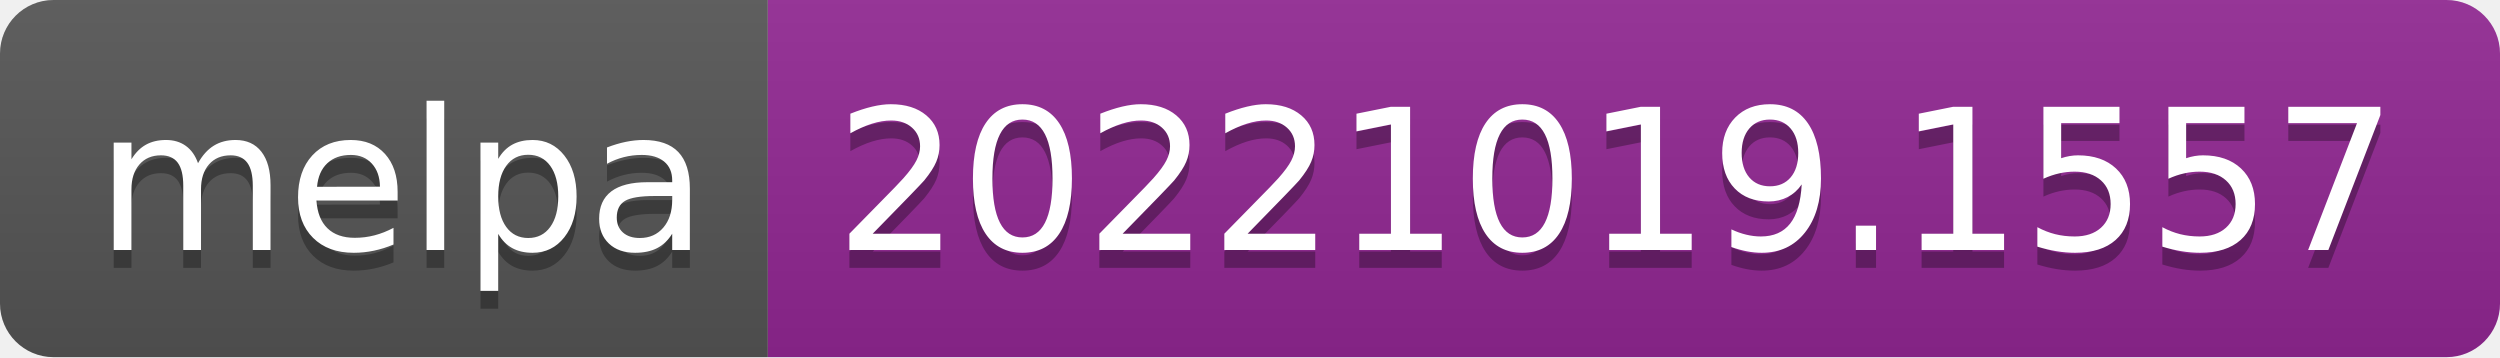
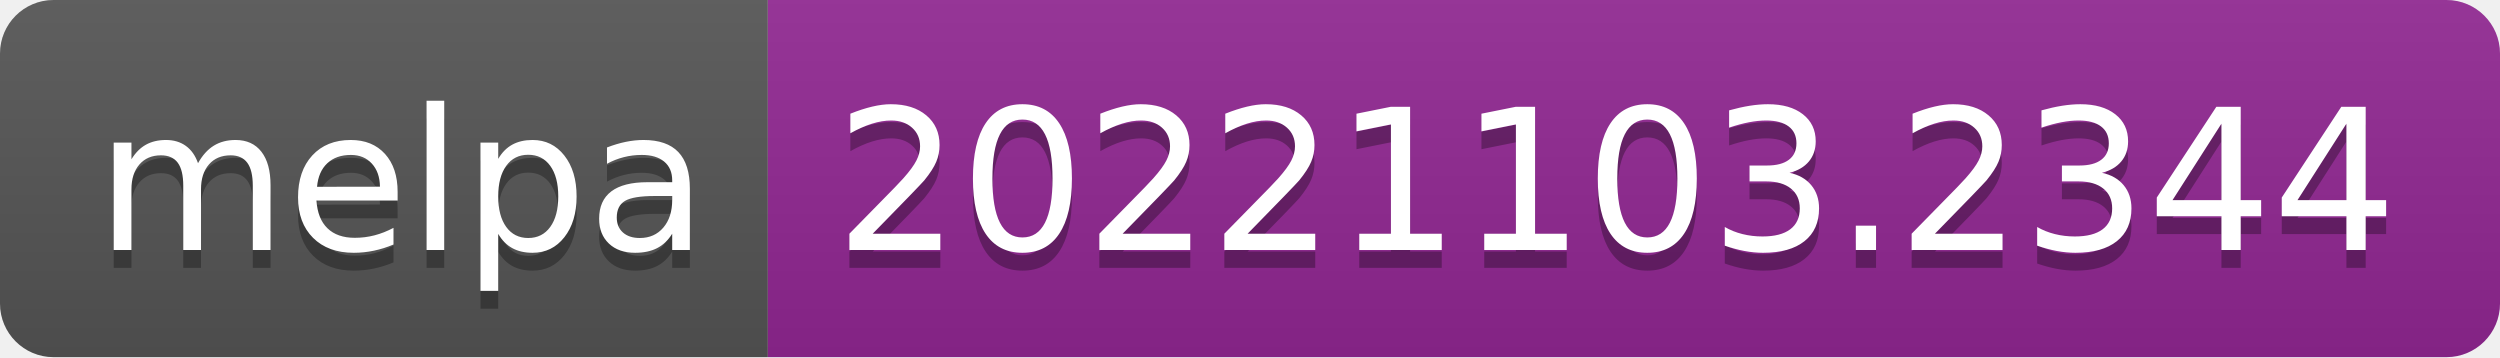
- <svg xmlns="http://www.w3.org/2000/svg" width="140" height="20" role="img" aria-label="melpa: 20221019.1557">
+ <svg xmlns="http://www.w3.org/2000/svg" width="140" height="20" role="img" aria-label="melpa: 20221103.2344">
  <linearGradient id="s" x2="0" y2="100%">
    <stop offset="0" stop-color="#bbb" stop-opacity=".1" />
    <stop offset="1" stop-opacity=".1" />
  </linearGradient>
  <clipPath id="r">
    <rect width="140" height="20" rx="3" fill="#fff" />
  </clipPath>
  <g clip-path="url(#r)">
    <rect width="43" height="20" fill="#555" />
    <rect x="43" width="97" height="20" fill="#922793" />
    <rect width="140" height="20" fill="url(#s)" />
  </g>
  <g fill="#fff" text-anchor="middle" font-family="Verdana,Geneva,DejaVu Sans,sans-serif" text-rendering="geometricPrecision" font-size="110">
    <text aria-hidden="true" x="225" y="150" fill="#010101" fill-opacity=".3" transform="scale(.1)" textLength="330">melpa</text>
    <text x="225" y="140" transform="scale(.1)" fill="#fff" textLength="330">melpa</text>
-     <text aria-hidden="true" x="905" y="150" fill="#010101" fill-opacity=".3" transform="scale(.1)" textLength="870">20221019.1557</text>
-     <text x="905" y="140" transform="scale(.1)" fill="#fff" textLength="870">20221019.1557</text>
+     <text aria-hidden="true" x="905" y="150" fill="#010101" fill-opacity=".3" transform="scale(.1)" textLength="870">20221103.2344</text>
+     <text x="905" y="140" transform="scale(.1)" fill="#fff" textLength="870">20221103.2344</text>
  </g>
</svg>
